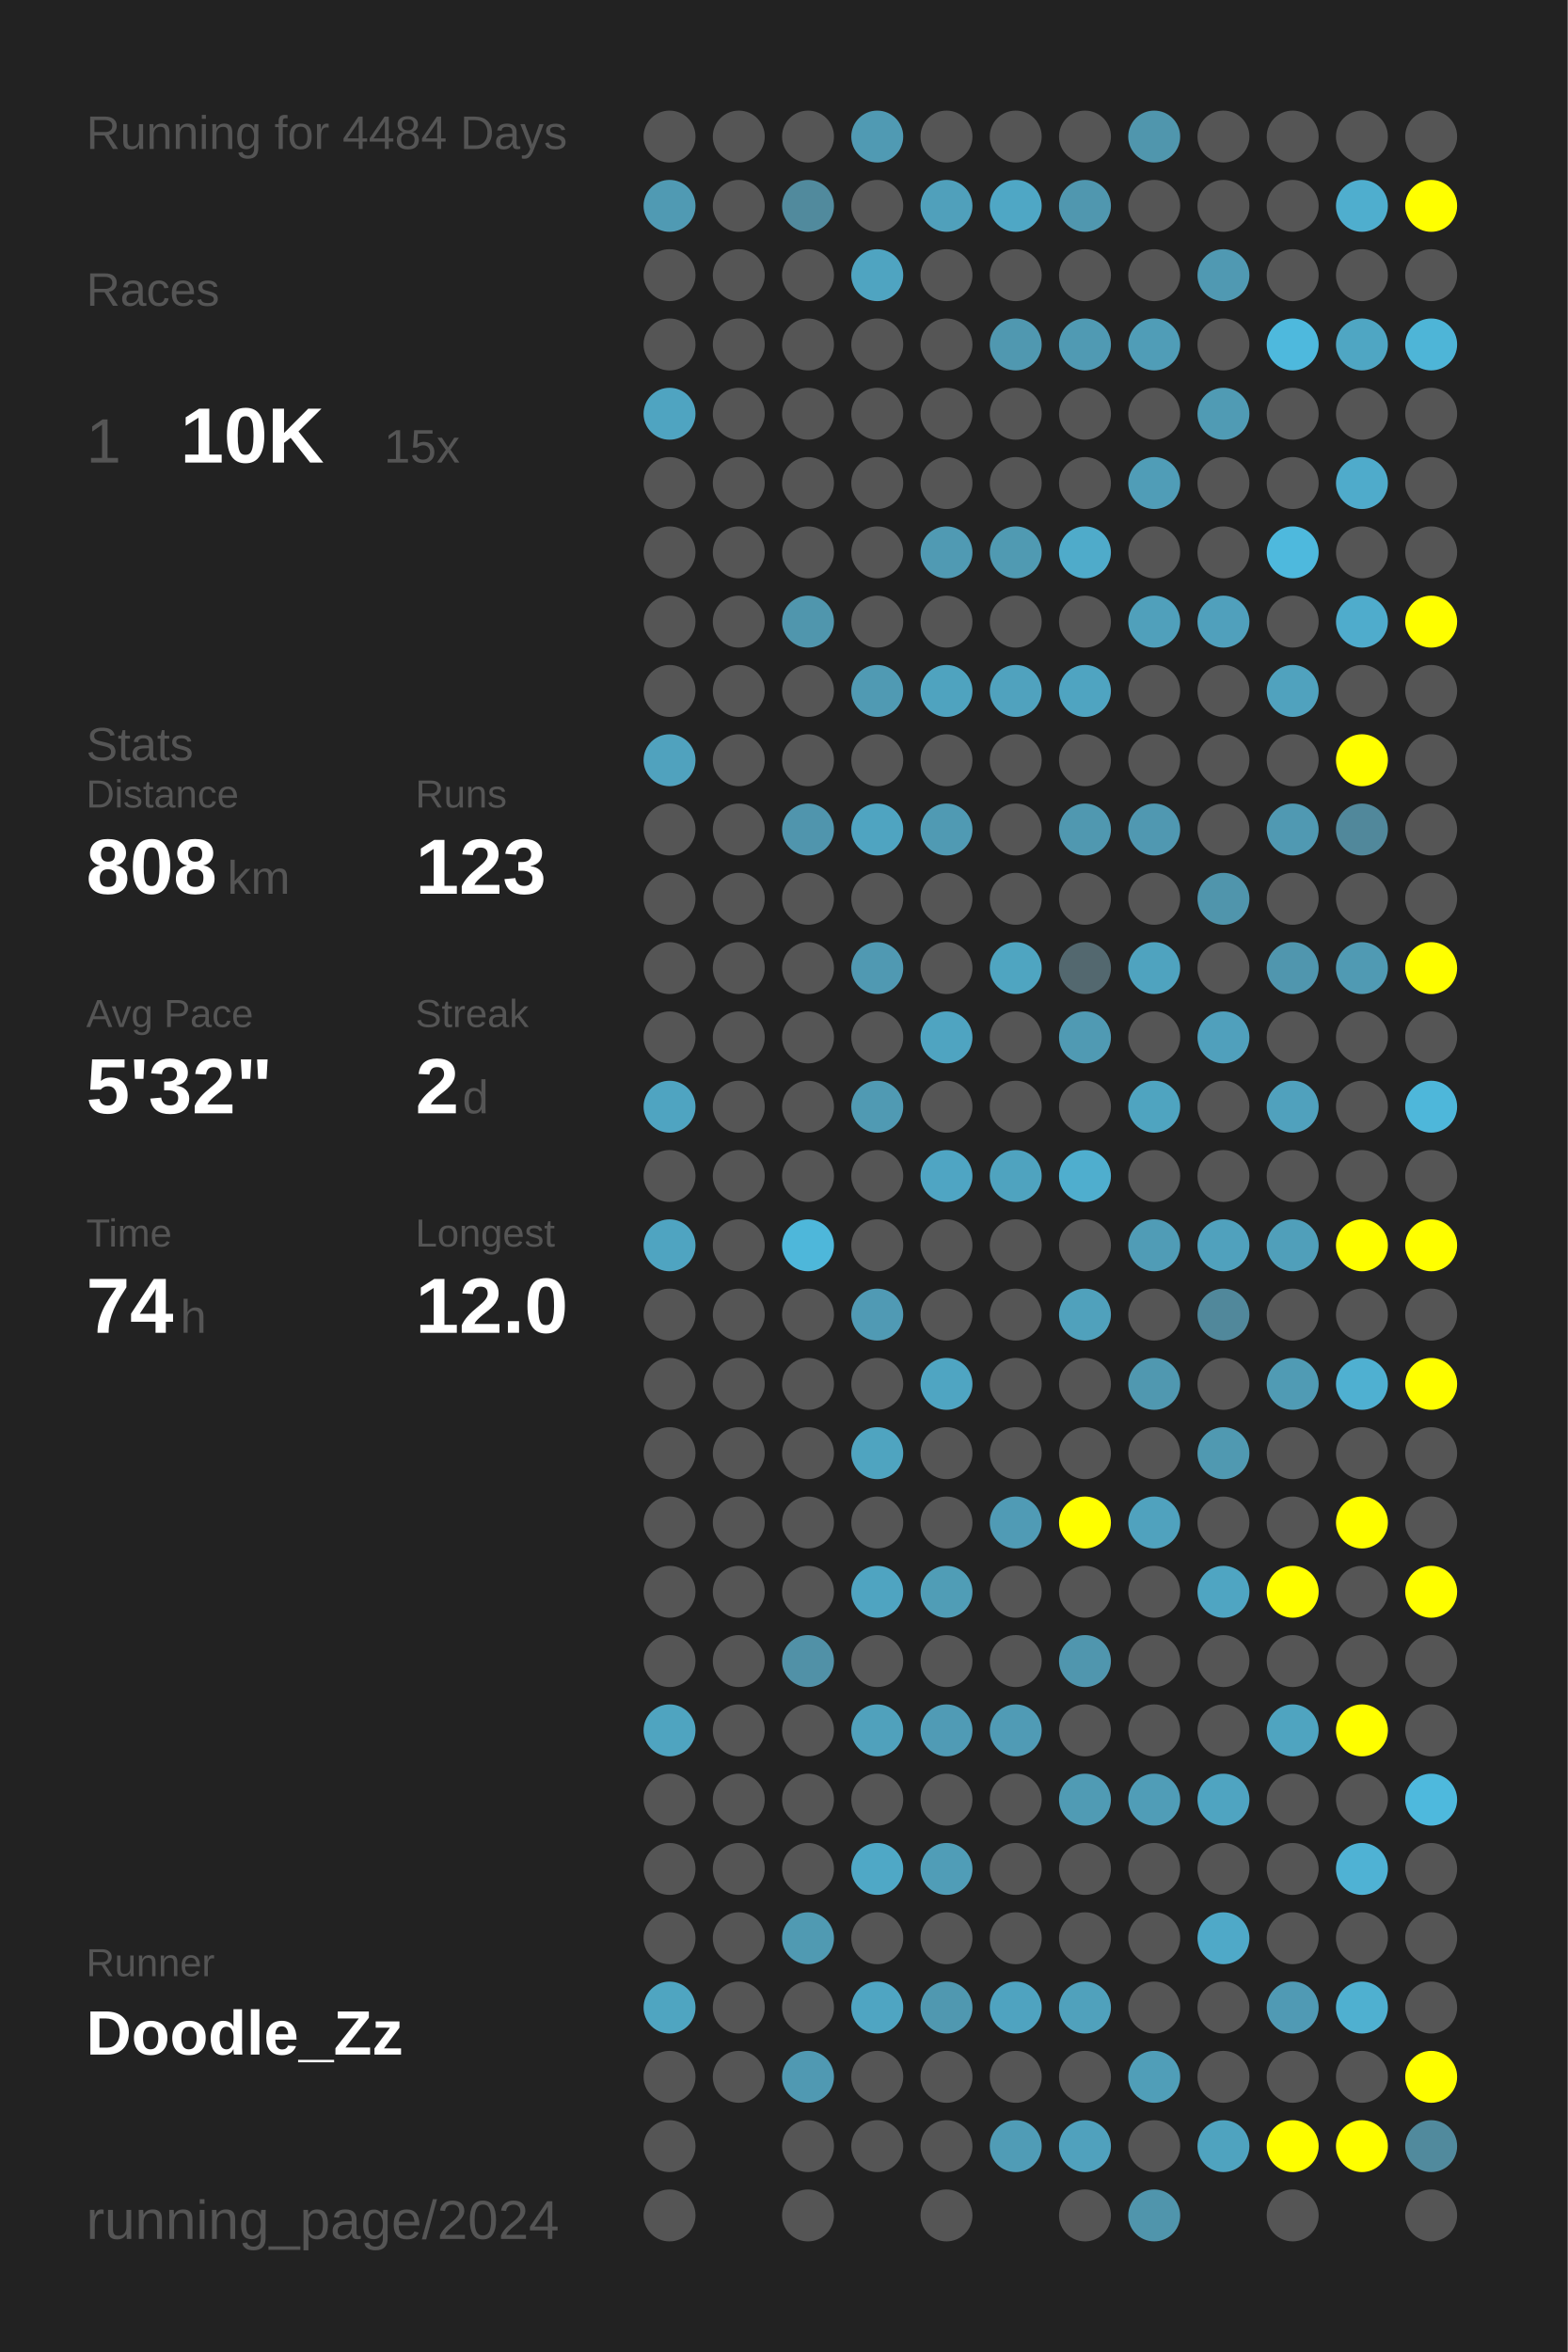
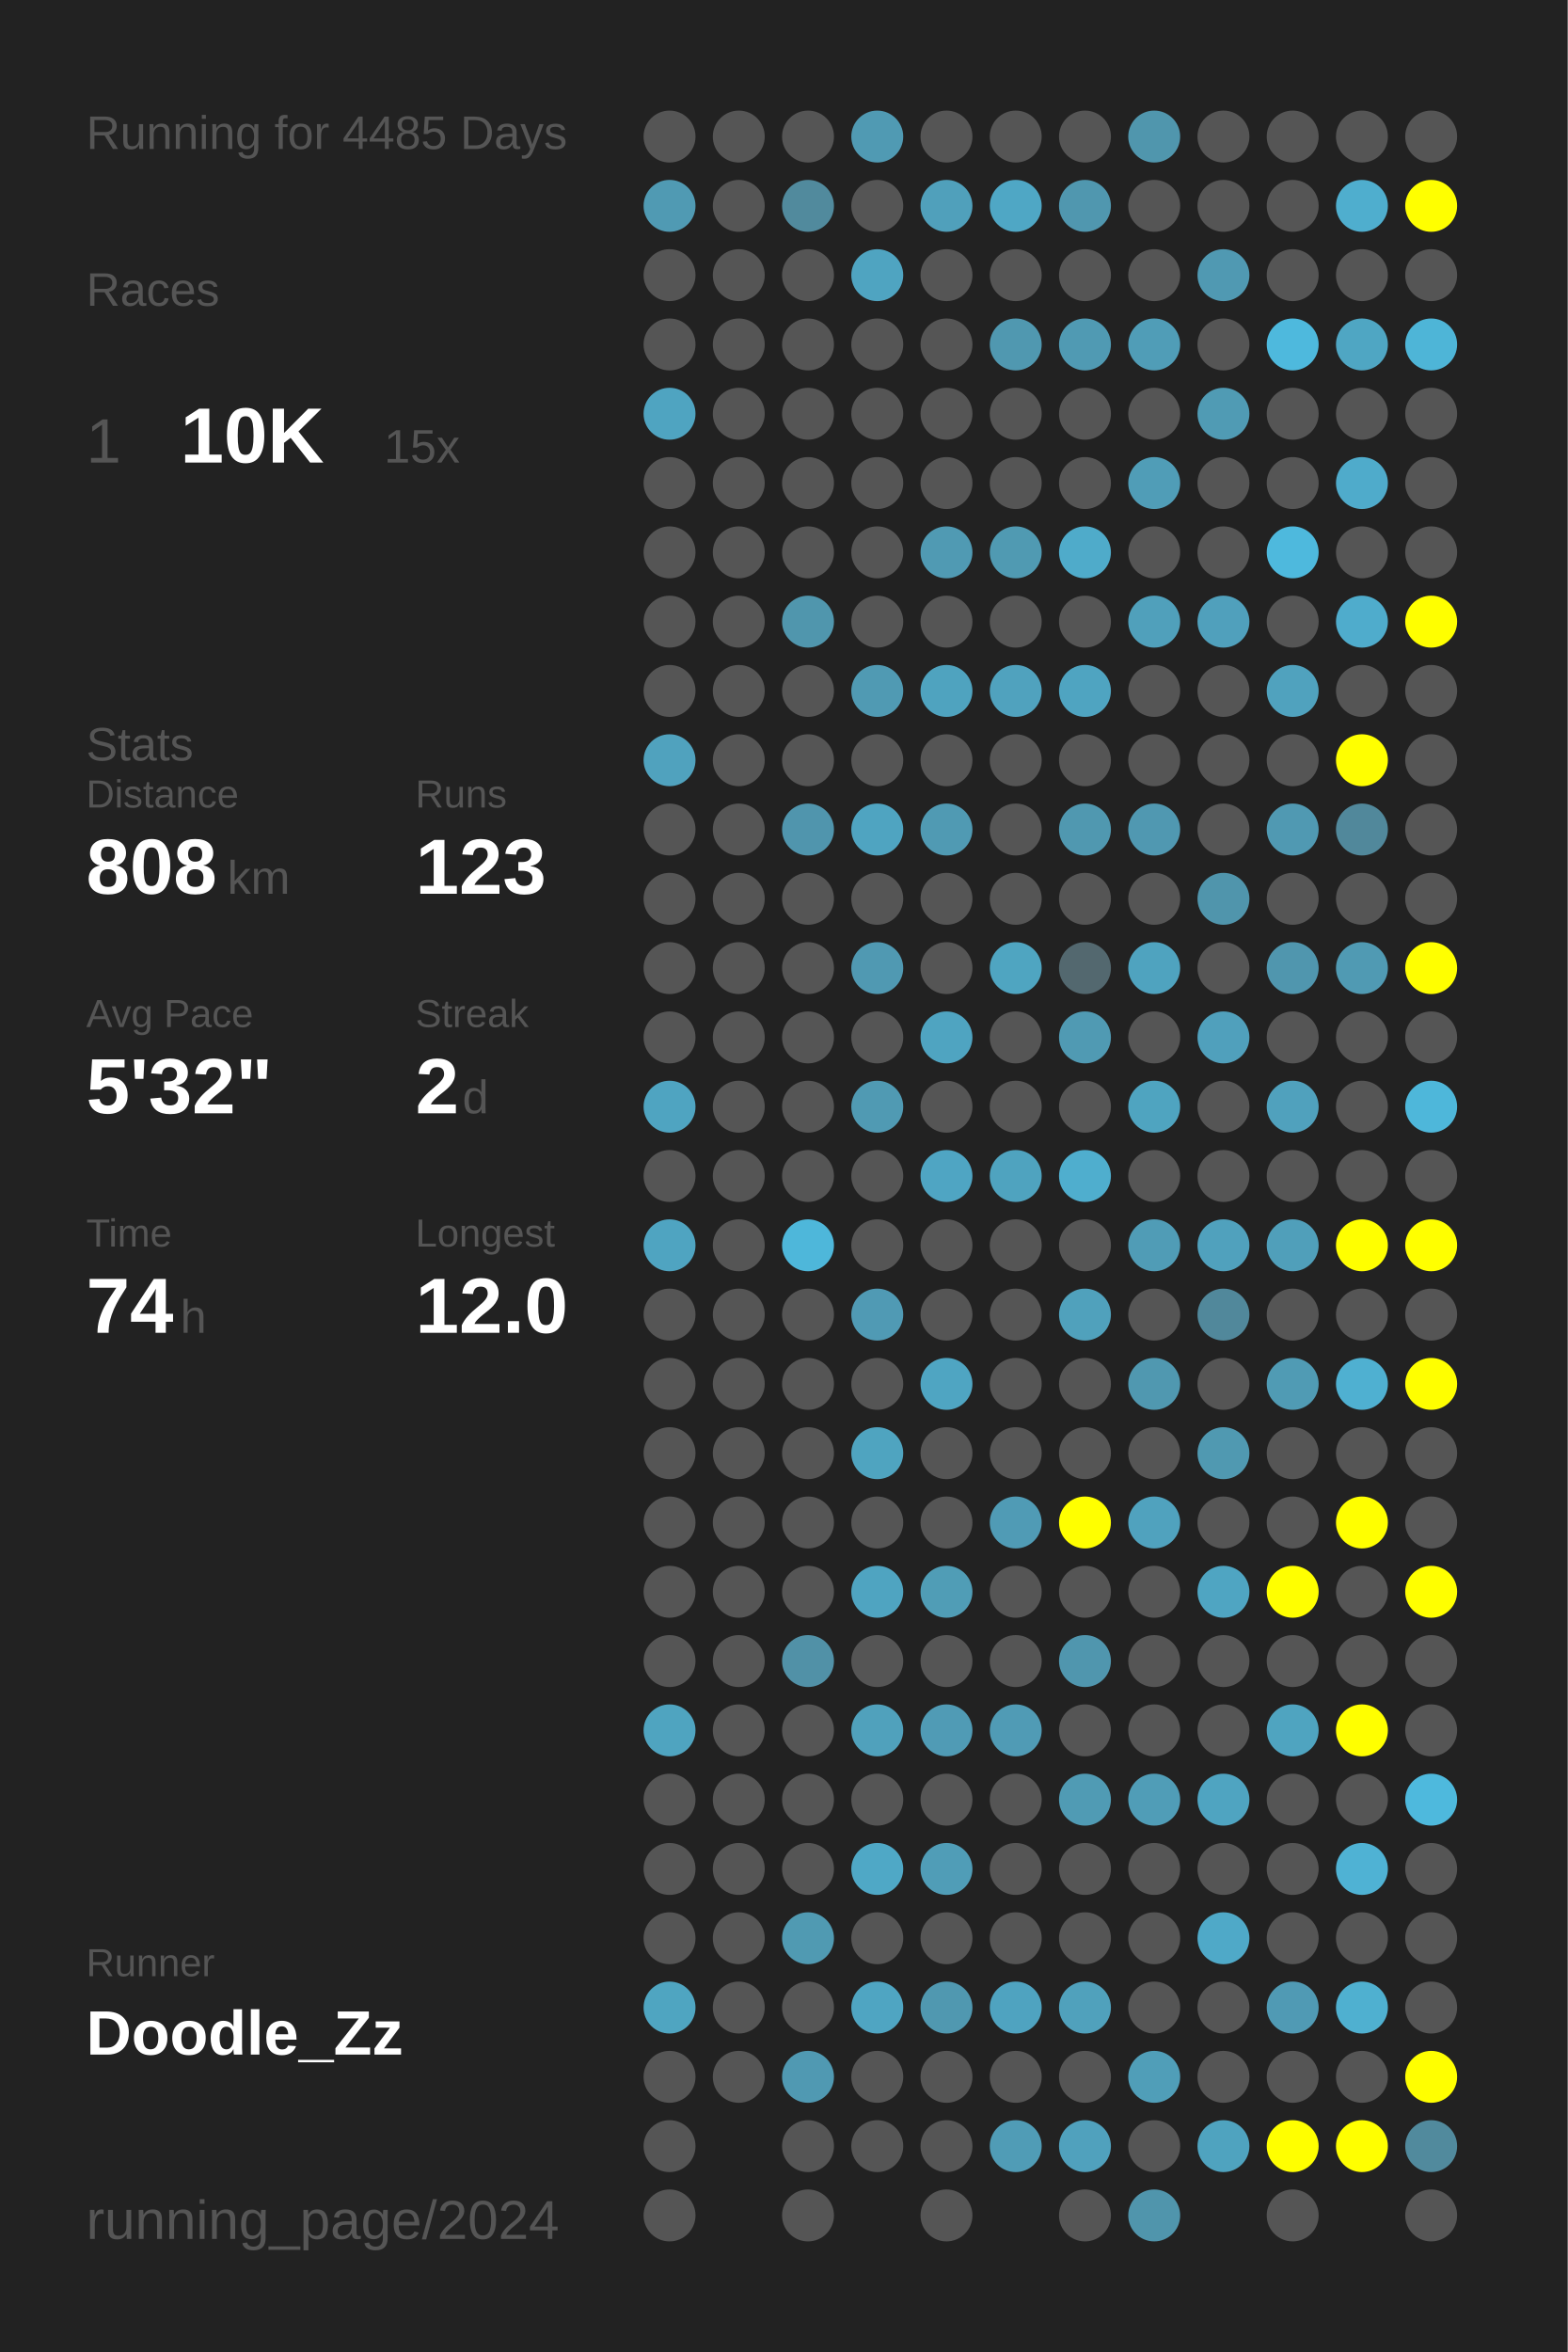
<svg xmlns="http://www.w3.org/2000/svg" baseProfile="full" height="300mm" version="1.1" viewBox="0,0,200,300" width="200mm">
  <defs />
  <rect fill="#222222" height="300" width="200" x="0" y="0" />
-   <text fill="#555555" style="font-size:6px; font-family:Arial;" x="11" y="19">Running for 4484 Days</text>
+   <text fill="#555555" style="font-size:6px; font-family:Arial;" x="11" y="19">Running for 4485 Days</text>
  <text fill="#555555" style="font-size:6px; font-family:Arial;" x="11" y="39">Races</text>
  <text fill="#555555" style="font-size:8px; font-family:Arial;" x="11" y="59">1</text>
  <text fill="#FFFFFF" style="font-size:10px; font-family:Arial; font-weight:bold;" x="23" y="59">10K</text>
  <text fill="#555555" style="font-size:6px; font-family:Arial;" x="49" y="59">15x</text>
  <text fill="#555555" style="font-size:6px; font-family:Arial;" x="11" y="97">Stats</text>
  <text fill="#555555" style="font-size:5px; font-family:Arial;" x="11" y="103">Distance</text>
  <text fill="#FFFFFF" style="font-size:10px; font-family:Arial; font-weight:bold;" x="11" y="114">808</text>
  <text fill="#555555" style="font-size:6px; font-family:Arial;" x="29" y="114">km</text>
  <text fill="#555555" style="font-size:5px; font-family:Arial;" x="53" y="103">Runs</text>
  <text fill="#FFFFFF" style="font-size:10px; font-family:Arial; font-weight:bold;" x="53" y="114">123</text>
  <text fill="#555555" style="font-size:5px; font-family:Arial;" x="11" y="131">Avg Pace</text>
  <text fill="#FFFFFF" style="font-size:10px; font-family:Arial; font-weight:bold;" x="11" y="142">5'32"</text>
  <text fill="#555555" style="font-size:5px; font-family:Arial;" x="53" y="131">Streak</text>
  <text fill="#FFFFFF" style="font-size:10px; font-family:Arial; font-weight:bold;" x="53" y="142">2</text>
  <text fill="#555555" style="font-size:6px; font-family:Arial;" x="59" y="142">d</text>
  <text fill="#555555" style="font-size:5px; font-family:Arial;" x="11" y="159">Time</text>
  <text fill="#FFFFFF" style="font-size:10px; font-family:Arial; font-weight:bold;" x="11" y="170">74</text>
  <text fill="#555555" style="font-size:6px; font-family:Arial;" x="23" y="170">h</text>
  <text fill="#555555" style="font-size:5px; font-family:Arial;" x="53" y="159">Longest</text>
  <text fill="#FFFFFF" style="font-size:10px; font-family:Arial; font-weight:bold;" x="53" y="170">12.0</text>
  <text fill="#555555" style="font-size:5px; font-family:Arial;" x="11" y="252.065">Runner</text>
  <text fill="#FFFFFF" style="font-size:8px; font-family:Arial; font-weight:bold;" x="11" y="262.065">Doodle_Zz</text>
  <text fill="#555555" style="font-size:7px; font-family:Arial;" x="11" y="285.581">running_page/2024</text>
  <circle cx="85.417" cy="17.419" fill="#555555" r="3.312" />
  <circle cx="85.417" cy="26.258" fill="#509ab3" r="3.312" />
  <circle cx="85.417" cy="35.097" fill="#555555" r="3.312" />
  <circle cx="85.417" cy="43.935" fill="#555555" r="3.312" />
  <circle cx="85.417" cy="52.774" fill="#4fa4c1" r="3.312" />
  <circle cx="85.417" cy="61.613" fill="#555555" r="3.312" />
  <circle cx="85.417" cy="70.452" fill="#555555" r="3.312" />
  <circle cx="85.417" cy="79.29" fill="#555555" r="3.312" />
  <circle cx="85.417" cy="88.129" fill="#555555" r="3.312" />
  <circle cx="85.417" cy="96.968" fill="#50a2be" r="3.312" />
  <circle cx="85.417" cy="105.806" fill="#555555" r="3.312" />
  <circle cx="85.417" cy="114.645" fill="#555555" r="3.312" />
  <circle cx="85.417" cy="123.484" fill="#555555" r="3.312" />
  <circle cx="85.417" cy="132.323" fill="#555555" r="3.312" />
  <circle cx="85.417" cy="141.161" fill="#4fa4c1" r="3.312" />
  <circle cx="85.417" cy="150" fill="#555555" r="3.312" />
  <circle cx="85.417" cy="158.839" fill="#4fa4c1" r="3.312" />
  <circle cx="85.417" cy="167.677" fill="#555555" r="3.312" />
  <circle cx="85.417" cy="176.516" fill="#555555" r="3.312" />
  <circle cx="85.417" cy="185.355" fill="#555555" r="3.312" />
  <circle cx="85.417" cy="194.194" fill="#555555" r="3.312" />
  <circle cx="85.417" cy="203.032" fill="#555555" r="3.312" />
  <circle cx="85.417" cy="211.871" fill="#555555" r="3.312" />
  <circle cx="85.417" cy="220.71" fill="#4fa4c0" r="3.312" />
  <circle cx="85.417" cy="229.548" fill="#555555" r="3.312" />
  <circle cx="85.417" cy="238.387" fill="#555555" r="3.312" />
  <circle cx="85.417" cy="247.226" fill="#555555" r="3.312" />
  <circle cx="85.417" cy="256.065" fill="#4fa5c1" r="3.312" />
  <circle cx="85.417" cy="264.903" fill="#555555" r="3.312" />
  <circle cx="85.417" cy="273.742" fill="#555555" r="3.312" />
  <circle cx="85.417" cy="282.581" fill="#555555" r="3.312" />
  <circle cx="94.25" cy="17.419" fill="#555555" r="3.312" />
  <circle cx="94.25" cy="26.258" fill="#555555" r="3.312" />
  <circle cx="94.25" cy="35.097" fill="#555555" r="3.312" />
  <circle cx="94.25" cy="43.935" fill="#555555" r="3.312" />
  <circle cx="94.25" cy="52.774" fill="#555555" r="3.312" />
  <circle cx="94.25" cy="61.613" fill="#555555" r="3.312" />
  <circle cx="94.25" cy="70.452" fill="#555555" r="3.312" />
  <circle cx="94.25" cy="79.29" fill="#555555" r="3.312" />
  <circle cx="94.25" cy="88.129" fill="#555555" r="3.312" />
  <circle cx="94.25" cy="96.968" fill="#555555" r="3.312" />
  <circle cx="94.25" cy="105.806" fill="#555555" r="3.312" />
  <circle cx="94.25" cy="114.645" fill="#555555" r="3.312" />
  <circle cx="94.25" cy="123.484" fill="#555555" r="3.312" />
  <circle cx="94.25" cy="132.323" fill="#555555" r="3.312" />
  <circle cx="94.25" cy="141.161" fill="#555555" r="3.312" />
  <circle cx="94.25" cy="150" fill="#555555" r="3.312" />
  <circle cx="94.25" cy="158.839" fill="#555555" r="3.312" />
  <circle cx="94.25" cy="167.677" fill="#555555" r="3.312" />
  <circle cx="94.25" cy="176.516" fill="#555555" r="3.312" />
  <circle cx="94.25" cy="185.355" fill="#555555" r="3.312" />
  <circle cx="94.25" cy="194.194" fill="#555555" r="3.312" />
  <circle cx="94.25" cy="203.032" fill="#555555" r="3.312" />
  <circle cx="94.25" cy="211.871" fill="#555555" r="3.312" />
  <circle cx="94.25" cy="220.71" fill="#555555" r="3.312" />
  <circle cx="94.25" cy="229.548" fill="#555555" r="3.312" />
  <circle cx="94.25" cy="238.387" fill="#555555" r="3.312" />
  <circle cx="94.25" cy="247.226" fill="#555555" r="3.312" />
  <circle cx="94.25" cy="256.065" fill="#555555" r="3.312" />
  <circle cx="94.25" cy="264.903" fill="#555555" r="3.312" />
  <circle cx="103.083" cy="17.419" fill="#555555" r="3.312" />
  <circle cx="103.083" cy="26.258" fill="#518a9d" r="3.312" />
  <circle cx="103.083" cy="35.097" fill="#555555" r="3.312" />
  <circle cx="103.083" cy="43.935" fill="#555555" r="3.312" />
  <circle cx="103.083" cy="52.774" fill="#555555" r="3.312" />
  <circle cx="103.083" cy="61.613" fill="#555555" r="3.312" />
  <circle cx="103.083" cy="70.452" fill="#555555" r="3.312" />
  <circle cx="103.083" cy="79.29" fill="#5096ad" r="3.312" />
  <circle cx="103.083" cy="88.129" fill="#555555" r="3.312" />
  <circle cx="103.083" cy="96.968" fill="#555555" r="3.312" />
  <circle cx="103.083" cy="105.806" fill="#5095ad" r="3.312" />
  <circle cx="103.083" cy="114.645" fill="#555555" r="3.312" />
  <circle cx="103.083" cy="123.484" fill="#555555" r="3.312" />
  <circle cx="103.083" cy="132.323" fill="#555555" r="3.312" />
  <circle cx="103.083" cy="141.161" fill="#555555" r="3.312" />
  <circle cx="103.083" cy="150" fill="#555555" r="3.312" />
  <circle cx="103.083" cy="158.839" fill="#4eb7da" r="3.312" />
  <circle cx="103.083" cy="167.677" fill="#555555" r="3.312" />
  <circle cx="103.083" cy="176.516" fill="#555555" r="3.312" />
  <circle cx="103.083" cy="185.355" fill="#555555" r="3.312" />
  <circle cx="103.083" cy="194.194" fill="#555555" r="3.312" />
  <circle cx="103.083" cy="203.032" fill="#555555" r="3.312" />
  <circle cx="103.083" cy="211.871" fill="#5191a7" r="3.312" />
  <circle cx="103.083" cy="220.71" fill="#555555" r="3.312" />
  <circle cx="103.083" cy="229.548" fill="#555555" r="3.312" />
  <circle cx="103.083" cy="238.387" fill="#555555" r="3.312" />
  <circle cx="103.083" cy="247.226" fill="#509ab2" r="3.312" />
  <circle cx="103.083" cy="256.065" fill="#555555" r="3.312" />
  <circle cx="103.083" cy="264.903" fill="#5099b2" r="3.312" />
  <circle cx="103.083" cy="273.742" fill="#555555" r="3.312" />
  <circle cx="103.083" cy="282.581" fill="#555555" r="3.312" />
  <circle cx="111.917" cy="17.419" fill="#509ab3" r="3.312" />
  <circle cx="111.917" cy="26.258" fill="#555555" r="3.312" />
  <circle cx="111.917" cy="35.097" fill="#4fa4c1" r="3.312" />
  <circle cx="111.917" cy="43.935" fill="#555555" r="3.312" />
  <circle cx="111.917" cy="52.774" fill="#555555" r="3.312" />
  <circle cx="111.917" cy="61.613" fill="#555555" r="3.312" />
  <circle cx="111.917" cy="70.452" fill="#555555" r="3.312" />
  <circle cx="111.917" cy="79.29" fill="#555555" r="3.312" />
  <circle cx="111.917" cy="88.129" fill="#509ab3" r="3.312" />
  <circle cx="111.917" cy="96.968" fill="#555555" r="3.312" />
  <circle cx="111.917" cy="105.806" fill="#4fa4c1" r="3.312" />
  <circle cx="111.917" cy="114.645" fill="#555555" r="3.312" />
  <circle cx="111.917" cy="123.484" fill="#5099b2" r="3.312" />
  <circle cx="111.917" cy="132.323" fill="#555555" r="3.312" />
  <circle cx="111.917" cy="141.161" fill="#509ab3" r="3.312" />
  <circle cx="111.917" cy="150" fill="#555555" r="3.312" />
  <circle cx="111.917" cy="158.839" fill="#555555" r="3.312" />
  <circle cx="111.917" cy="167.677" fill="#509ab4" r="3.312" />
  <circle cx="111.917" cy="176.516" fill="#555555" r="3.312" />
  <circle cx="111.917" cy="185.355" fill="#4fa4c0" r="3.312" />
  <circle cx="111.917" cy="194.194" fill="#555555" r="3.312" />
  <circle cx="111.917" cy="203.032" fill="#4fa4c1" r="3.312" />
  <circle cx="111.917" cy="211.871" fill="#555555" r="3.312" />
  <circle cx="111.917" cy="220.71" fill="#50a1bc" r="3.312" />
  <circle cx="111.917" cy="229.548" fill="#555555" r="3.312" />
  <circle cx="111.917" cy="238.387" fill="#4fa8c6" r="3.312" />
  <circle cx="111.917" cy="247.226" fill="#555555" r="3.312" />
  <circle cx="111.917" cy="256.065" fill="#4fa5c2" r="3.312" />
  <circle cx="111.917" cy="264.903" fill="#555555" r="3.312" />
  <circle cx="111.917" cy="273.742" fill="#555555" r="3.312" />
  <circle cx="120.75" cy="17.419" fill="#555555" r="3.312" />
  <circle cx="120.75" cy="26.258" fill="#50a0bb" r="3.312" />
  <circle cx="120.75" cy="35.097" fill="#555555" r="3.312" />
  <circle cx="120.75" cy="43.935" fill="#555555" r="3.312" />
  <circle cx="120.75" cy="52.774" fill="#555555" r="3.312" />
  <circle cx="120.75" cy="61.613" fill="#555555" r="3.312" />
  <circle cx="120.75" cy="70.452" fill="#509ab3" r="3.312" />
  <circle cx="120.75" cy="79.29" fill="#555555" r="3.312" />
  <circle cx="120.75" cy="88.129" fill="#4fa3bf" r="3.312" />
  <circle cx="120.75" cy="96.968" fill="#555555" r="3.312" />
  <circle cx="120.75" cy="105.806" fill="#509ab3" r="3.312" />
  <circle cx="120.75" cy="114.645" fill="#555555" r="3.312" />
  <circle cx="120.75" cy="123.484" fill="#555555" r="3.312" />
  <circle cx="120.75" cy="132.323" fill="#4fa4c1" r="3.312" />
  <circle cx="120.75" cy="141.161" fill="#555555" r="3.312" />
  <circle cx="120.75" cy="150" fill="#4fa5c3" r="3.312" />
  <circle cx="120.75" cy="158.839" fill="#555555" r="3.312" />
  <circle cx="120.75" cy="167.677" fill="#555555" r="3.312" />
  <circle cx="120.75" cy="176.516" fill="#4fa5c2" r="3.312" />
  <circle cx="120.75" cy="185.355" fill="#555555" r="3.312" />
  <circle cx="120.75" cy="194.194" fill="#555555" r="3.312" />
  <circle cx="120.75" cy="203.032" fill="#509db6" r="3.312" />
  <circle cx="120.75" cy="211.871" fill="#555555" r="3.312" />
  <circle cx="120.75" cy="220.71" fill="#509bb5" r="3.312" />
  <circle cx="120.75" cy="229.548" fill="#555555" r="3.312" />
  <circle cx="120.75" cy="238.387" fill="#509db7" r="3.312" />
  <circle cx="120.75" cy="247.226" fill="#555555" r="3.312" />
  <circle cx="120.75" cy="256.065" fill="#5098b0" r="3.312" />
  <circle cx="120.75" cy="264.903" fill="#555555" r="3.312" />
  <circle cx="120.75" cy="273.742" fill="#555555" r="3.312" />
  <circle cx="120.75" cy="282.581" fill="#555555" r="3.312" />
  <circle cx="129.583" cy="17.419" fill="#555555" r="3.312" />
  <circle cx="129.583" cy="26.258" fill="#4fa7c5" r="3.312" />
  <circle cx="129.583" cy="35.097" fill="#555555" r="3.312" />
  <circle cx="129.583" cy="43.935" fill="#5098b0" r="3.312" />
  <circle cx="129.583" cy="52.774" fill="#555555" r="3.312" />
  <circle cx="129.583" cy="61.613" fill="#555555" r="3.312" />
  <circle cx="129.583" cy="70.452" fill="#509ab2" r="3.312" />
  <circle cx="129.583" cy="79.29" fill="#555555" r="3.312" />
  <circle cx="129.583" cy="88.129" fill="#50a2be" r="3.312" />
  <circle cx="129.583" cy="96.968" fill="#555555" r="3.312" />
  <circle cx="129.583" cy="105.806" fill="#555555" r="3.312" />
  <circle cx="129.583" cy="114.645" fill="#555555" r="3.312" />
  <circle cx="129.583" cy="123.484" fill="#4fa5c1" r="3.312" />
  <circle cx="129.583" cy="132.323" fill="#555555" r="3.312" />
  <circle cx="129.583" cy="141.161" fill="#555555" r="3.312" />
  <circle cx="129.583" cy="150" fill="#4fa3bf" r="3.312" />
  <circle cx="129.583" cy="158.839" fill="#555555" r="3.312" />
  <circle cx="129.583" cy="167.677" fill="#555555" r="3.312" />
  <circle cx="129.583" cy="176.516" fill="#555555" r="3.312" />
  <circle cx="129.583" cy="185.355" fill="#555555" r="3.312" />
  <circle cx="129.583" cy="194.194" fill="#509bb5" r="3.312" />
  <circle cx="129.583" cy="203.032" fill="#555555" r="3.312" />
  <circle cx="129.583" cy="211.871" fill="#555555" r="3.312" />
  <circle cx="129.583" cy="220.71" fill="#509bb5" r="3.312" />
  <circle cx="129.583" cy="229.548" fill="#555555" r="3.312" />
  <circle cx="129.583" cy="238.387" fill="#555555" r="3.312" />
  <circle cx="129.583" cy="247.226" fill="#555555" r="3.312" />
  <circle cx="129.583" cy="256.065" fill="#4fa3c0" r="3.312" />
  <circle cx="129.583" cy="264.903" fill="#555555" r="3.312" />
  <circle cx="129.583" cy="273.742" fill="#509cb6" r="3.312" />
  <circle cx="138.417" cy="17.419" fill="#555555" r="3.312" />
  <circle cx="138.417" cy="26.258" fill="#5097af" r="3.312" />
  <circle cx="138.417" cy="35.097" fill="#555555" r="3.312" />
  <circle cx="138.417" cy="43.935" fill="#509ab3" r="3.312" />
  <circle cx="138.417" cy="52.774" fill="#555555" r="3.312" />
  <circle cx="138.417" cy="61.613" fill="#555555" r="3.312" />
  <circle cx="138.417" cy="70.452" fill="#4fabca" r="3.312" />
  <circle cx="138.417" cy="79.29" fill="#555555" r="3.312" />
  <circle cx="138.417" cy="88.129" fill="#4fa4c1" r="3.312" />
  <circle cx="138.417" cy="96.968" fill="#555555" r="3.312" />
  <circle cx="138.417" cy="105.806" fill="#5098b0" r="3.312" />
  <circle cx="138.417" cy="114.645" fill="#555555" r="3.312" />
  <circle cx="138.417" cy="123.484" fill="#53686f" r="3.312" />
  <circle cx="138.417" cy="132.323" fill="#509ab3" r="3.312" />
  <circle cx="138.417" cy="141.161" fill="#555555" r="3.312" />
  <circle cx="138.417" cy="150" fill="#4faece" r="3.312" />
  <circle cx="138.417" cy="158.839" fill="#555555" r="3.312" />
  <circle cx="138.417" cy="167.677" fill="#50a1bc" r="3.312" />
  <circle cx="138.417" cy="176.516" fill="#555555" r="3.312" />
  <circle cx="138.417" cy="185.355" fill="#555555" r="3.312" />
  <circle cx="138.417" cy="194.194" fill="#FFFF00" r="3.312" />
  <circle cx="138.417" cy="203.032" fill="#555555" r="3.312" />
  <circle cx="138.417" cy="211.871" fill="#5096ae" r="3.312" />
  <circle cx="138.417" cy="220.71" fill="#555555" r="3.312" />
  <circle cx="138.417" cy="229.548" fill="#509bb4" r="3.312" />
  <circle cx="138.417" cy="238.387" fill="#555555" r="3.312" />
  <circle cx="138.417" cy="247.226" fill="#555555" r="3.312" />
  <circle cx="138.417" cy="256.065" fill="#50a1bc" r="3.312" />
  <circle cx="138.417" cy="264.903" fill="#555555" r="3.312" />
  <circle cx="138.417" cy="273.742" fill="#50a1bd" r="3.312" />
  <circle cx="138.417" cy="282.581" fill="#555555" r="3.312" />
  <circle cx="147.25" cy="17.419" fill="#5096ad" r="3.312" />
  <circle cx="147.25" cy="26.258" fill="#555555" r="3.312" />
  <circle cx="147.25" cy="35.097" fill="#555555" r="3.312" />
  <circle cx="147.25" cy="43.935" fill="#509db7" r="3.312" />
  <circle cx="147.25" cy="52.774" fill="#555555" r="3.312" />
  <circle cx="147.25" cy="61.613" fill="#509db7" r="3.312" />
  <circle cx="147.25" cy="70.452" fill="#555555" r="3.312" />
  <circle cx="147.25" cy="79.29" fill="#50a0bb" r="3.312" />
  <circle cx="147.25" cy="88.129" fill="#555555" r="3.312" />
  <circle cx="147.25" cy="96.968" fill="#555555" r="3.312" />
  <circle cx="147.25" cy="105.806" fill="#5098b1" r="3.312" />
  <circle cx="147.25" cy="114.645" fill="#555555" r="3.312" />
  <circle cx="147.25" cy="123.484" fill="#4fa3bf" r="3.312" />
  <circle cx="147.25" cy="132.323" fill="#555555" r="3.312" />
  <circle cx="147.25" cy="141.161" fill="#4fa4c0" r="3.312" />
  <circle cx="147.25" cy="150" fill="#555555" r="3.312" />
  <circle cx="147.25" cy="158.839" fill="#509cb6" r="3.312" />
  <circle cx="147.25" cy="167.677" fill="#555555" r="3.312" />
  <circle cx="147.25" cy="176.516" fill="#5098b0" r="3.312" />
  <circle cx="147.25" cy="185.355" fill="#555555" r="3.312" />
  <circle cx="147.25" cy="194.194" fill="#50a2be" r="3.312" />
  <circle cx="147.25" cy="203.032" fill="#555555" r="3.312" />
  <circle cx="147.25" cy="211.871" fill="#555555" r="3.312" />
  <circle cx="147.25" cy="220.71" fill="#555555" r="3.312" />
  <circle cx="147.25" cy="229.548" fill="#509db7" r="3.312" />
  <circle cx="147.25" cy="238.387" fill="#555555" r="3.312" />
  <circle cx="147.25" cy="247.226" fill="#555555" r="3.312" />
  <circle cx="147.25" cy="256.065" fill="#555555" r="3.312" />
  <circle cx="147.25" cy="264.903" fill="#509eb8" r="3.312" />
  <circle cx="147.25" cy="273.742" fill="#555555" r="3.312" />
  <circle cx="147.25" cy="282.581" fill="#5095ac" r="3.312" />
  <circle cx="156.083" cy="17.419" fill="#555555" r="3.312" />
  <circle cx="156.083" cy="26.258" fill="#555555" r="3.312" />
  <circle cx="156.083" cy="35.097" fill="#5099b2" r="3.312" />
  <circle cx="156.083" cy="43.935" fill="#555555" r="3.312" />
  <circle cx="156.083" cy="52.774" fill="#509bb4" r="3.312" />
  <circle cx="156.083" cy="61.613" fill="#555555" r="3.312" />
  <circle cx="156.083" cy="70.452" fill="#555555" r="3.312" />
  <circle cx="156.083" cy="79.29" fill="#50a0bc" r="3.312" />
  <circle cx="156.083" cy="88.129" fill="#555555" r="3.312" />
  <circle cx="156.083" cy="96.968" fill="#555555" r="3.312" />
  <circle cx="156.083" cy="105.806" fill="#555555" r="3.312" />
  <circle cx="156.083" cy="114.645" fill="#5095ac" r="3.312" />
  <circle cx="156.083" cy="123.484" fill="#555555" r="3.312" />
  <circle cx="156.083" cy="132.323" fill="#50a0bc" r="3.312" />
  <circle cx="156.083" cy="141.161" fill="#555555" r="3.312" />
  <circle cx="156.083" cy="150" fill="#555555" r="3.312" />
  <circle cx="156.083" cy="158.839" fill="#50a1bd" r="3.312" />
  <circle cx="156.083" cy="167.677" fill="#51889b" r="3.312" />
  <circle cx="156.083" cy="176.516" fill="#555555" r="3.312" />
  <circle cx="156.083" cy="185.355" fill="#5099b1" r="3.312" />
  <circle cx="156.083" cy="194.194" fill="#555555" r="3.312" />
  <circle cx="156.083" cy="203.032" fill="#4fa5c2" r="3.312" />
  <circle cx="156.083" cy="211.871" fill="#555555" r="3.312" />
  <circle cx="156.083" cy="220.71" fill="#555555" r="3.312" />
  <circle cx="156.083" cy="229.548" fill="#4fa4c1" r="3.312" />
  <circle cx="156.083" cy="238.387" fill="#555555" r="3.312" />
  <circle cx="156.083" cy="247.226" fill="#4fa9c8" r="3.312" />
  <circle cx="156.083" cy="256.065" fill="#555555" r="3.312" />
  <circle cx="156.083" cy="264.903" fill="#555555" r="3.312" />
  <circle cx="156.083" cy="273.742" fill="#4fa3bf" r="3.312" />
  <circle cx="164.917" cy="17.419" fill="#555555" r="3.312" />
  <circle cx="164.917" cy="26.258" fill="#555555" r="3.312" />
  <circle cx="164.917" cy="35.097" fill="#555555" r="3.312" />
  <circle cx="164.917" cy="43.935" fill="#4eb9dd" r="3.312" />
  <circle cx="164.917" cy="52.774" fill="#555555" r="3.312" />
  <circle cx="164.917" cy="61.613" fill="#555555" r="3.312" />
  <circle cx="164.917" cy="70.452" fill="#4eb9dd" r="3.312" />
  <circle cx="164.917" cy="79.29" fill="#555555" r="3.312" />
  <circle cx="164.917" cy="88.129" fill="#50a2be" r="3.312" />
  <circle cx="164.917" cy="96.968" fill="#555555" r="3.312" />
  <circle cx="164.917" cy="105.806" fill="#5099b2" r="3.312" />
  <circle cx="164.917" cy="114.645" fill="#555555" r="3.312" />
  <circle cx="164.917" cy="123.484" fill="#5096ae" r="3.312" />
  <circle cx="164.917" cy="132.323" fill="#555555" r="3.312" />
  <circle cx="164.917" cy="141.161" fill="#50a1bd" r="3.312" />
  <circle cx="164.917" cy="150" fill="#555555" r="3.312" />
  <circle cx="164.917" cy="158.839" fill="#509fba" r="3.312" />
  <circle cx="164.917" cy="167.677" fill="#555555" r="3.312" />
  <circle cx="164.917" cy="176.516" fill="#509bb4" r="3.312" />
  <circle cx="164.917" cy="185.355" fill="#555555" r="3.312" />
  <circle cx="164.917" cy="194.194" fill="#555555" r="3.312" />
  <circle cx="164.917" cy="203.032" fill="#FFFF00" r="3.312" />
  <circle cx="164.917" cy="211.871" fill="#555555" r="3.312" />
  <circle cx="164.917" cy="220.71" fill="#4fa4c0" r="3.312" />
  <circle cx="164.917" cy="229.548" fill="#555555" r="3.312" />
  <circle cx="164.917" cy="238.387" fill="#555555" r="3.312" />
  <circle cx="164.917" cy="247.226" fill="#555555" r="3.312" />
  <circle cx="164.917" cy="256.065" fill="#509ab4" r="3.312" />
  <circle cx="164.917" cy="264.903" fill="#555555" r="3.312" />
  <circle cx="164.917" cy="273.742" fill="#FFFF00" r="3.312" />
  <circle cx="164.917" cy="282.581" fill="#555555" r="3.312" />
  <circle cx="173.75" cy="17.419" fill="#555555" r="3.312" />
  <circle cx="173.75" cy="26.258" fill="#4faece" r="3.312" />
  <circle cx="173.75" cy="35.097" fill="#555555" r="3.312" />
  <circle cx="173.75" cy="43.935" fill="#4fa6c3" r="3.312" />
  <circle cx="173.75" cy="52.774" fill="#555555" r="3.312" />
  <circle cx="173.75" cy="61.613" fill="#4fabcb" r="3.312" />
  <circle cx="173.75" cy="70.452" fill="#555555" r="3.312" />
  <circle cx="173.75" cy="79.29" fill="#4faccc" r="3.312" />
  <circle cx="173.75" cy="88.129" fill="#555555" r="3.312" />
  <circle cx="173.75" cy="96.968" fill="#FFFF00" r="3.312" />
  <circle cx="173.75" cy="105.806" fill="#51889b" r="3.312" />
  <circle cx="173.75" cy="114.645" fill="#555555" r="3.312" />
  <circle cx="173.75" cy="123.484" fill="#509ab3" r="3.312" />
  <circle cx="173.75" cy="132.323" fill="#555555" r="3.312" />
  <circle cx="173.75" cy="141.161" fill="#555555" r="3.312" />
  <circle cx="173.75" cy="150" fill="#555555" r="3.312" />
  <circle cx="173.75" cy="158.839" fill="#FFFF00" r="3.312" />
  <circle cx="173.75" cy="167.677" fill="#555555" r="3.312" />
  <circle cx="173.75" cy="176.516" fill="#4fb0d1" r="3.312" />
  <circle cx="173.75" cy="185.355" fill="#555555" r="3.312" />
  <circle cx="173.75" cy="194.194" fill="#FFFF00" r="3.312" />
  <circle cx="173.75" cy="203.032" fill="#555555" r="3.312" />
  <circle cx="173.75" cy="211.871" fill="#555555" r="3.312" />
  <circle cx="173.75" cy="220.71" fill="#FFFF00" r="3.312" />
  <circle cx="173.75" cy="229.548" fill="#555555" r="3.312" />
  <circle cx="173.75" cy="238.387" fill="#4fb2d4" r="3.312" />
  <circle cx="173.75" cy="247.226" fill="#555555" r="3.312" />
  <circle cx="173.75" cy="256.065" fill="#4fb0d0" r="3.312" />
  <circle cx="173.75" cy="264.903" fill="#555555" r="3.312" />
  <circle cx="173.75" cy="273.742" fill="#FFFF00" r="3.312" />
  <circle cx="182.583" cy="17.419" fill="#555555" r="3.312" />
  <circle cx="182.583" cy="26.258" fill="#FFFF00" r="3.312" />
  <circle cx="182.583" cy="35.097" fill="#555555" r="3.312" />
  <circle cx="182.583" cy="43.935" fill="#4eb5d7" r="3.312" />
  <circle cx="182.583" cy="52.774" fill="#555555" r="3.312" />
  <circle cx="182.583" cy="61.613" fill="#555555" r="3.312" />
  <circle cx="182.583" cy="70.452" fill="#555555" r="3.312" />
  <circle cx="182.583" cy="79.29" fill="#FFFF00" r="3.312" />
  <circle cx="182.583" cy="88.129" fill="#555555" r="3.312" />
  <circle cx="182.583" cy="96.968" fill="#555555" r="3.312" />
  <circle cx="182.583" cy="105.806" fill="#555555" r="3.312" />
  <circle cx="182.583" cy="114.645" fill="#555555" r="3.312" />
  <circle cx="182.583" cy="123.484" fill="#FFFF00" r="3.312" />
  <circle cx="182.583" cy="132.323" fill="#555555" r="3.312" />
  <circle cx="182.583" cy="141.161" fill="#4eb7da" r="3.312" />
  <circle cx="182.583" cy="150" fill="#555555" r="3.312" />
  <circle cx="182.583" cy="158.839" fill="#FFFF00" r="3.312" />
  <circle cx="182.583" cy="167.677" fill="#555555" r="3.312" />
  <circle cx="182.583" cy="176.516" fill="#FFFF00" r="3.312" />
  <circle cx="182.583" cy="185.355" fill="#555555" r="3.312" />
  <circle cx="182.583" cy="194.194" fill="#555555" r="3.312" />
  <circle cx="182.583" cy="203.032" fill="#FFFF00" r="3.312" />
  <circle cx="182.583" cy="211.871" fill="#555555" r="3.312" />
  <circle cx="182.583" cy="220.71" fill="#555555" r="3.312" />
  <circle cx="182.583" cy="229.548" fill="#4eb9dd" r="3.312" />
  <circle cx="182.583" cy="238.387" fill="#555555" r="3.312" />
  <circle cx="182.583" cy="247.226" fill="#555555" r="3.312" />
  <circle cx="182.583" cy="256.065" fill="#555555" r="3.312" />
  <circle cx="182.583" cy="264.903" fill="#FFFF00" r="3.312" />
  <circle cx="182.583" cy="273.742" fill="#518a9d" r="3.312" />
  <circle cx="182.583" cy="282.581" fill="#555555" r="3.312" />
</svg>
